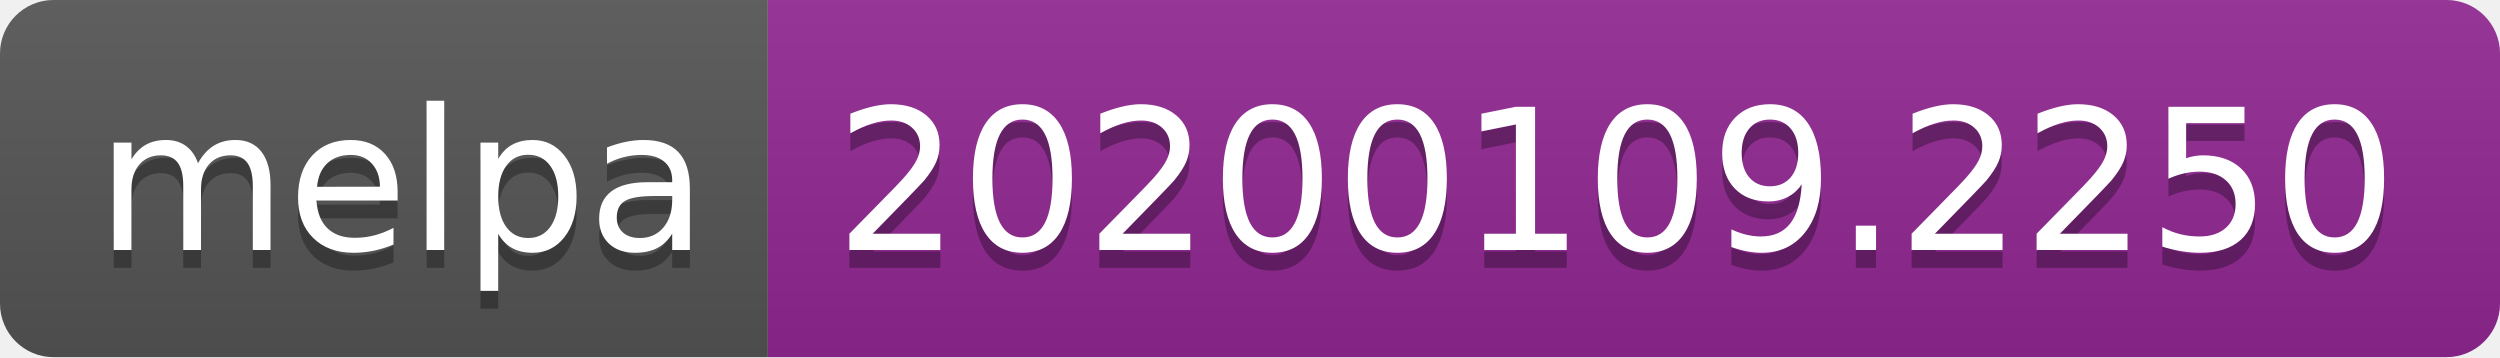
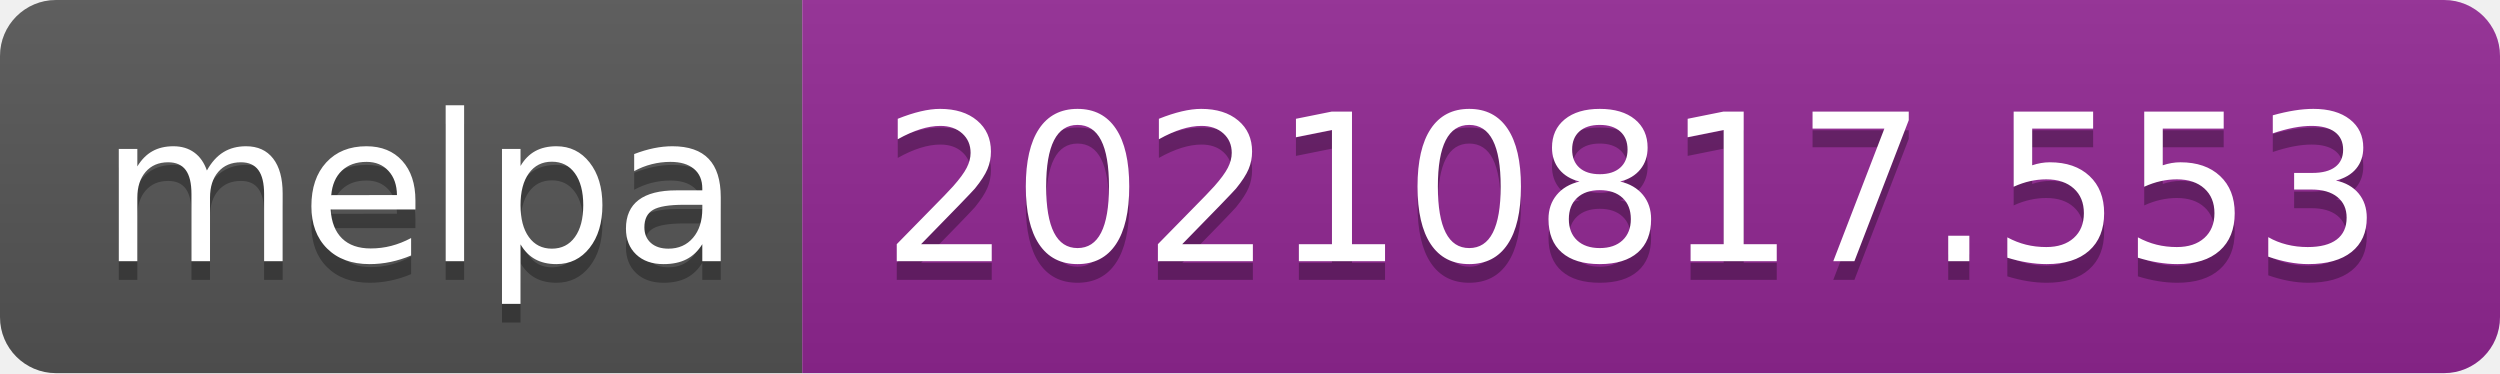
- <svg xmlns="http://www.w3.org/2000/svg" width="140" height="20" role="img" aria-label="melpa: 20200109.2250">
+ <svg xmlns="http://www.w3.org/2000/svg" width="134" height="20" role="img" aria-label="melpa: 20210817.553">
  <linearGradient id="s" x2="0" y2="100%">
    <stop offset="0" stop-color="#bbb" stop-opacity=".1" />
    <stop offset="1" stop-opacity=".1" />
  </linearGradient>
  <clipPath id="r">
-     <rect width="140" height="20" rx="3" fill="#fff" />
+     <rect width="134" height="20" rx="3" fill="#fff" />
  </clipPath>
  <g clip-path="url(#r)">
    <rect width="43" height="20" fill="#555" />
-     <rect x="43" width="97" height="20" fill="#922793" />
-     <rect width="140" height="20" fill="url(#s)" />
+     <rect x="43" width="91" height="20" fill="#922793" />
+     <rect width="134" height="20" fill="url(#s)" />
  </g>
  <g fill="#fff" text-anchor="middle" font-family="Verdana,Geneva,DejaVu Sans,sans-serif" text-rendering="geometricPrecision" font-size="110">
    <text aria-hidden="true" x="225" y="150" fill="#010101" fill-opacity=".3" transform="scale(.1)" textLength="330">melpa</text>
    <text x="225" y="140" transform="scale(.1)" fill="#fff" textLength="330">melpa</text>
-     <text aria-hidden="true" x="905" y="150" fill="#010101" fill-opacity=".3" transform="scale(.1)" textLength="870">20200109.2250</text>
-     <text x="905" y="140" transform="scale(.1)" fill="#fff" textLength="870">20200109.2250</text>
+     <text aria-hidden="true" x="875" y="150" fill="#010101" fill-opacity=".3" transform="scale(.1)" textLength="810">20210817.553</text>
+     <text x="875" y="140" transform="scale(.1)" fill="#fff" textLength="810">20210817.553</text>
  </g>
</svg>
